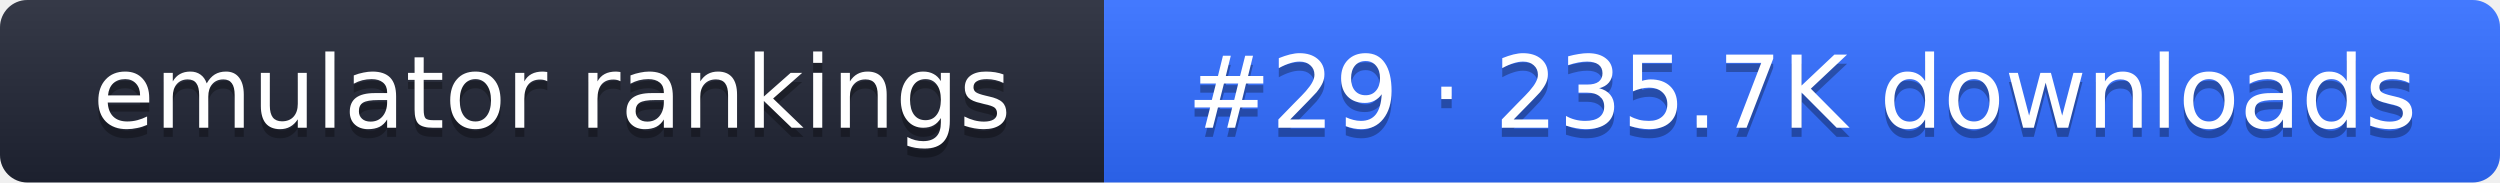
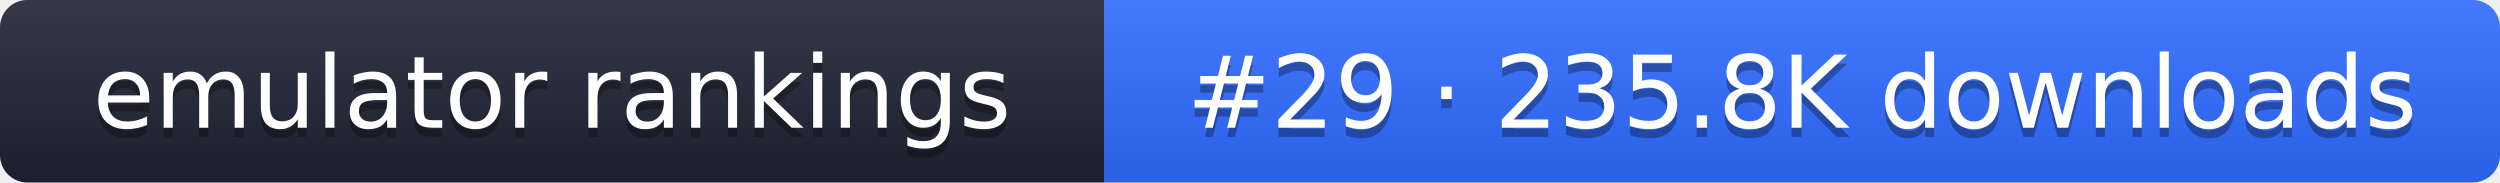
- <svg xmlns="http://www.w3.org/2000/svg" width="274" height="20" role="img" aria-label="emulator rankings: #29 · 235.7K downloads">
+ <svg xmlns="http://www.w3.org/2000/svg" width="274" height="20" role="img" aria-label="emulator rankings: #29 · 235.8K downloads">
  <linearGradient id="g" x2="0" y2="100%">
    <stop offset="0" stop-color="#fff" stop-opacity=".1" />
    <stop offset="1" stop-opacity=".1" />
  </linearGradient>
  <clipPath id="r">
    <rect width="274" height="20" rx="3" fill="#fff" />
  </clipPath>
  <g clip-path="url(#r)">
    <rect width="121" height="20" fill="#1f2433" />
    <rect x="121" width="153" height="20" fill="#2f6bff" />
    <rect width="274" height="20" fill="url(#g)" />
  </g>
  <g fill="#fff" text-anchor="middle" font-family="Verdana,DejaVu Sans,sans-serif" font-size="11">
    <text x="60.5" y="15" fill="#010101" fill-opacity=".3">emulator rankings</text>
    <text x="60.5" y="14">emulator rankings</text>
-     <text x="197.5" y="15" fill="#010101" fill-opacity=".3">#29 · 235.7K downloads</text>
-     <text x="197.5" y="14">#29 · 235.7K downloads</text>
+     <text x="197.5" y="15" fill="#010101" fill-opacity=".3">#29 · 235.8K downloads</text>
+     <text x="197.5" y="14">#29 · 235.8K downloads</text>
  </g>
</svg>
